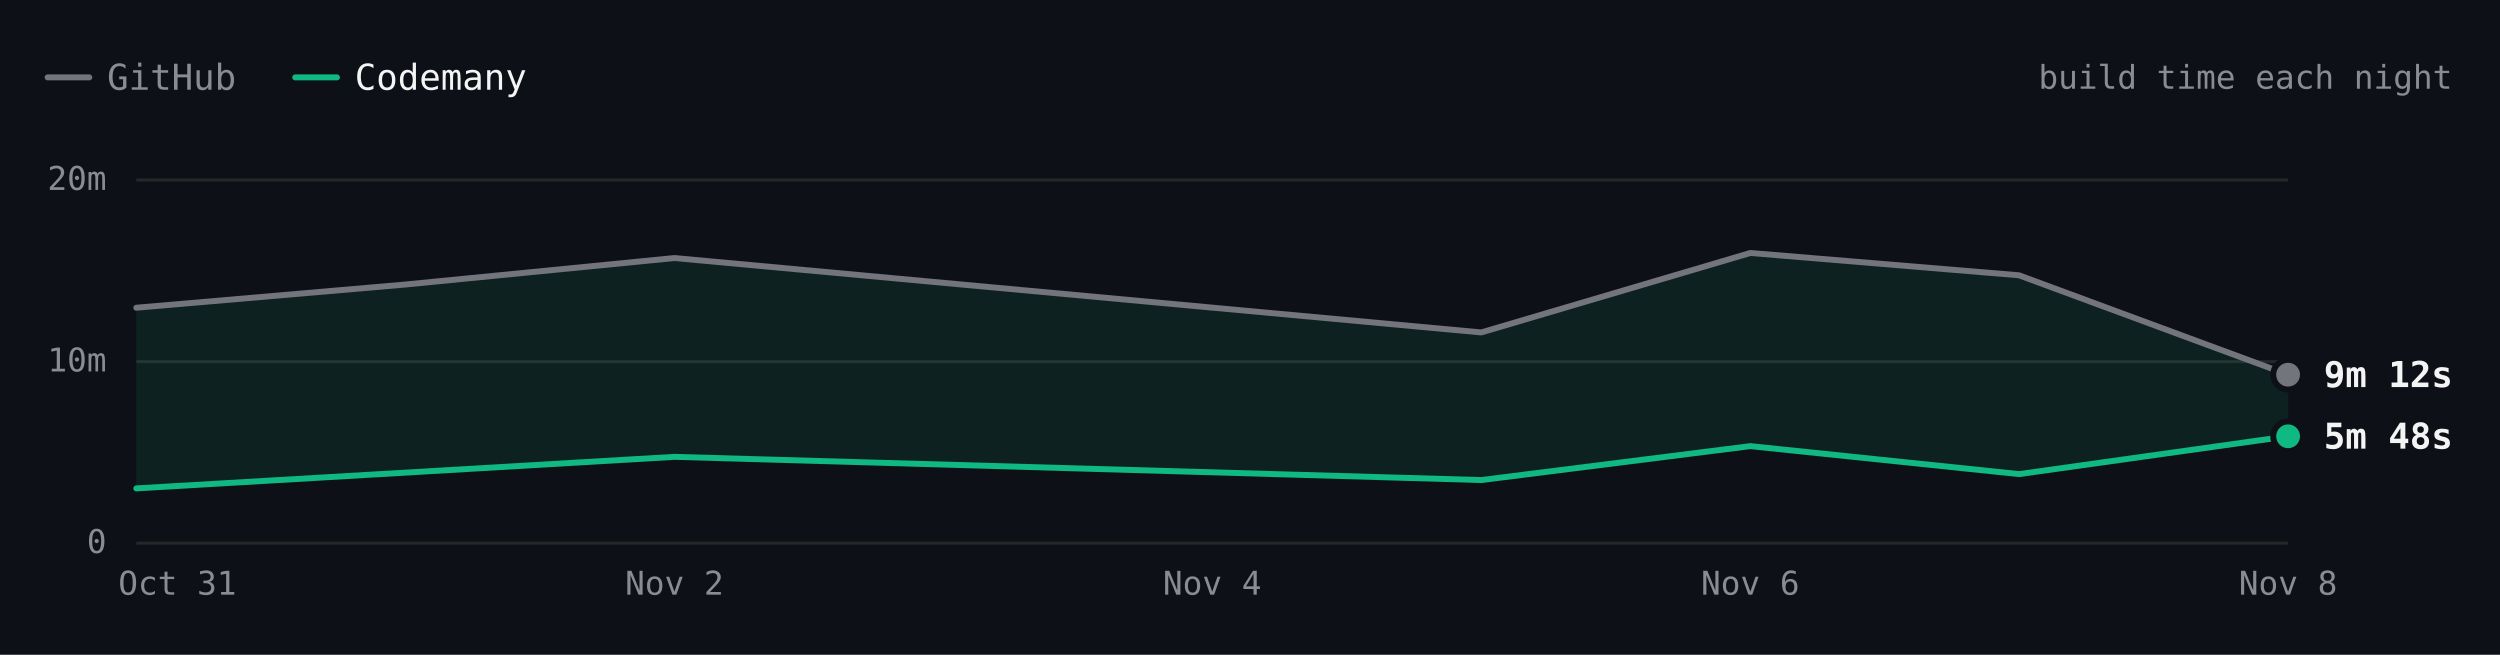
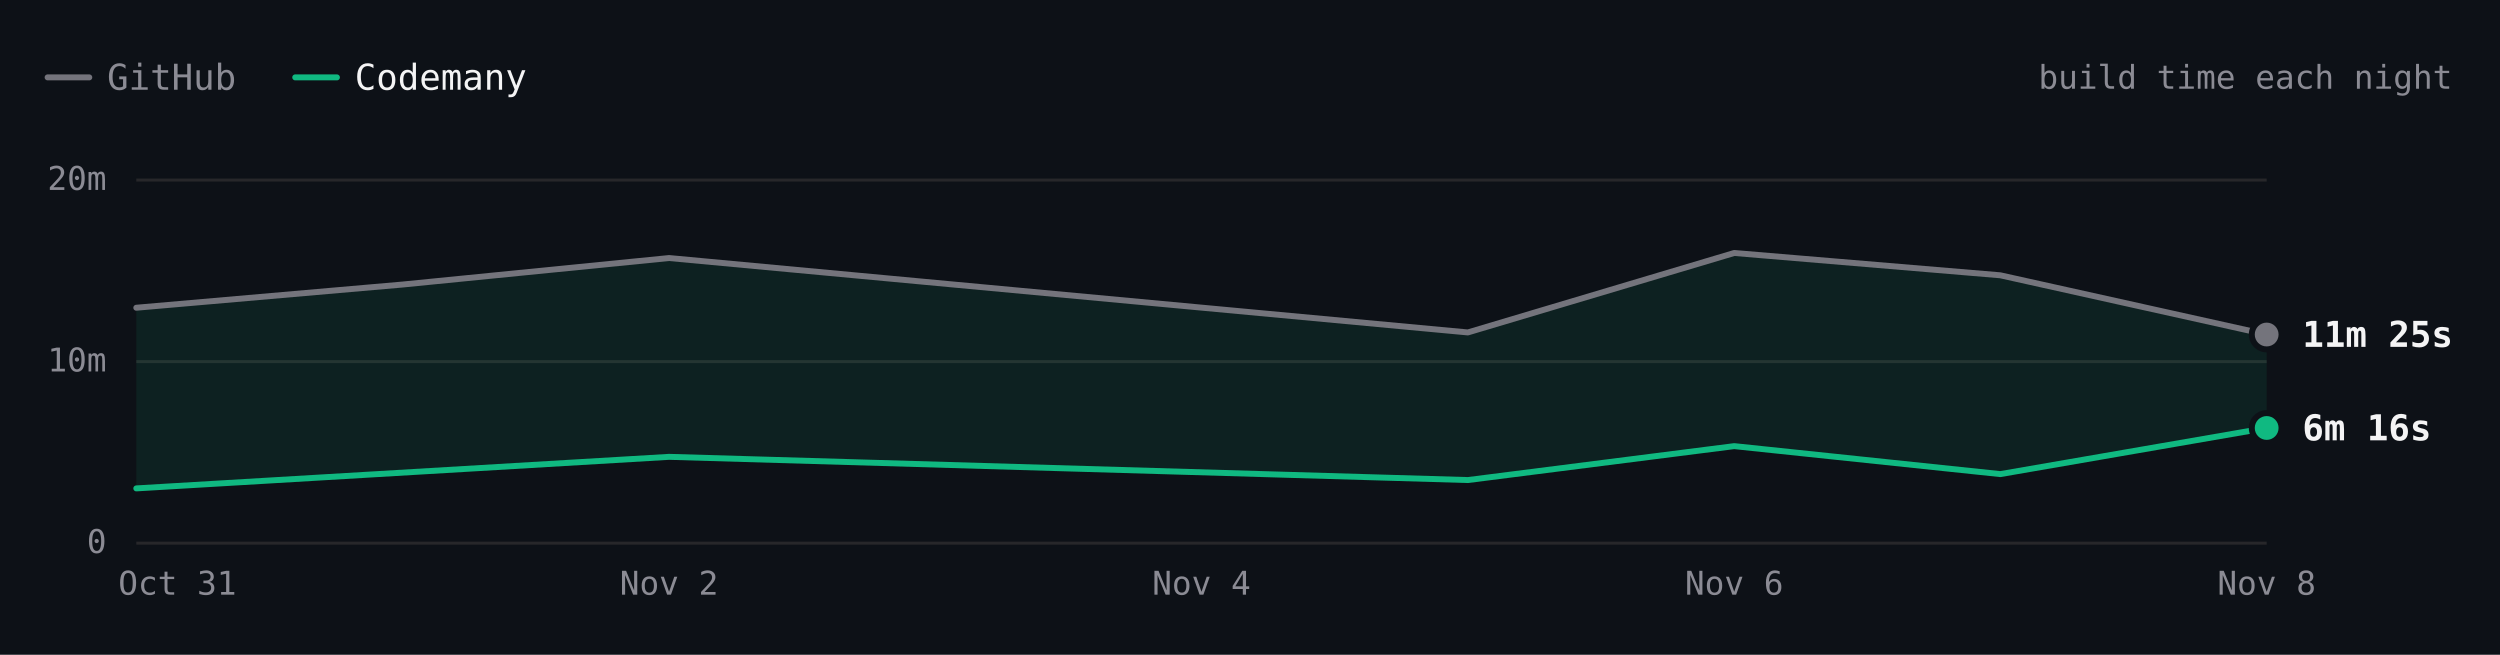
- <svg xmlns="http://www.w3.org/2000/svg" viewBox="0 0 840 220" width="840" height="220" role="img" aria-label="SwiftLint build time each night over 7 nights. Latest: GitHub 9m 12s, Codemany 5m 48s. Overall: 3.1× faster." font-family="'JetBrains Mono', ui-monospace, SFMono-Regular, Menlo, monospace" style="max-width:100%;height:auto;font-variant-numeric:tabular-nums">
+ <svg xmlns="http://www.w3.org/2000/svg" viewBox="0 0 840 220" width="840" height="220" role="img" aria-label="SwiftLint build time each night over 7 nights. Latest: GitHub 11m 25s, Codemany 6m 16s. Overall: 3.1× faster." font-family="'JetBrains Mono', ui-monospace, SFMono-Regular, Menlo, monospace" style="max-width:100%;height:auto;font-variant-numeric:tabular-nums">
  <rect width="840" height="220" fill="#0d1117" />
  <path d="M16 26h14" stroke="#74747c" stroke-width="2" stroke-linecap="round" />
  <text x="36" y="26" font-size="12" fill="#8b8b94" dominant-baseline="central">GitHub</text>
  <path d="M99.2 26h14" stroke="#10b981" stroke-width="2" stroke-linecap="round" />
  <text x="119.2" y="26" font-size="12" fill="#f4f4f5" dominant-baseline="central">Codemany</text>
  <text x="824" y="26" font-size="11" fill="#8b8b94" text-anchor="end" dominant-baseline="central">build time each night</text>
-   <path d="M45.8 182.5L768.8 182.5" stroke="#27272a" stroke-width="1" fill="none" />
+   <path d="M45.8 182.5L761.6 182.5" stroke="#27272a" stroke-width="1" fill="none" />
  <text x="35.8" y="182" font-size="11" fill="#8b8b94" text-anchor="end" dominant-baseline="central">0</text>
-   <path d="M45.8 121.5L768.8 121.5" stroke="#27272a" stroke-width="1" fill="none" />
+   <path d="M45.8 121.5L761.6 121.5" stroke="#27272a" stroke-width="1" fill="none" />
  <text x="35.8" y="121" font-size="11" fill="#8b8b94" text-anchor="end" dominant-baseline="central">10m</text>
-   <path d="M45.8 60.5L768.8 60.5" stroke="#27272a" stroke-width="1" fill="none" />
+   <path d="M45.8 60.5L761.6 60.5" stroke="#27272a" stroke-width="1" fill="none" />
  <text x="35.8" y="60" font-size="11" fill="#8b8b94" text-anchor="end" dominant-baseline="central">20m</text>
-   <text x="768.8" y="196" font-size="11" fill="#8b8b94" text-anchor="middle" dominant-baseline="central">Nov 8</text>
-   <text x="588.1" y="196" font-size="11" fill="#8b8b94" text-anchor="middle" dominant-baseline="central">Nov 6</text>
-   <text x="407.3" y="196" font-size="11" fill="#8b8b94" text-anchor="middle" dominant-baseline="central">Nov 4</text>
-   <text x="226.6" y="196" font-size="11" fill="#8b8b94" text-anchor="middle" dominant-baseline="central">Nov 2</text>
+   <text x="761.6" y="196" font-size="11" fill="#8b8b94" text-anchor="middle" dominant-baseline="central">Nov 8</text>
+   <text x="582.7" y="196" font-size="11" fill="#8b8b94" text-anchor="middle" dominant-baseline="central">Nov 6</text>
+   <text x="403.7" y="196" font-size="11" fill="#8b8b94" text-anchor="middle" dominant-baseline="central">Nov 4</text>
+   <text x="224.8" y="196" font-size="11" fill="#8b8b94" text-anchor="middle" dominant-baseline="central">Nov 2</text>
  <text x="59.6" y="196" font-size="11" fill="#8b8b94" text-anchor="middle" dominant-baseline="central">Oct 31</text>
-   <path d="M45.8 103.4L226.6 86.7L497.7 111.7L588.1 85L678.4 92.5L768.8 125.9L768.8 146.6L678.4 159.3L588.1 149.9L497.7 161.3L226.6 153.5L45.8 164.1Z" fill="rgba(16,185,129,0.10)" />
-   <path d="M45.8 103.4L136.2 95.6L226.6 86.7L497.7 111.7L588.1 85L678.4 92.5L768.8 125.9" fill="none" stroke="#74747c" stroke-width="2" stroke-linecap="round" stroke-linejoin="round" />
-   <path d="M45.8 164.1L226.6 153.5L497.7 161.3L588.1 149.9L678.4 159.3L768.8 146.6" fill="none" stroke="#10b981" stroke-width="2" stroke-linecap="round" stroke-linejoin="round" />
-   <circle cx="768.8" cy="125.9" r="6" fill="#0d1117" />
-   <circle cx="768.8" cy="125.9" r="4" fill="#74747c" />
-   <text x="780.8" y="125.9" font-size="12" fill="#f4f4f5" font-weight="600" dominant-baseline="central">9m 12s</text>
-   <circle cx="768.8" cy="146.6" r="6" fill="#0d1117" />
-   <circle cx="768.8" cy="146.6" r="4" fill="#10b981" />
-   <text x="780.8" y="146.6" font-size="12" fill="#f4f4f5" font-weight="600" dominant-baseline="central">5m 48s</text>
+   <path d="M45.8 103.4L224.8 86.7L493.2 111.7L582.7 85L672.1 92.5L761.6 112.4L761.6 143.8L672.1 159.3L582.7 149.9L493.2 161.3L224.8 153.5L45.8 164.1Z" fill="rgba(16,185,129,0.10)" />
+   <path d="M45.8 103.4L135.3 95.6L224.8 86.7L493.2 111.7L582.7 85L672.1 92.5L761.6 112.4" fill="none" stroke="#74747c" stroke-width="2" stroke-linecap="round" stroke-linejoin="round" />
+   <path d="M45.8 164.1L224.8 153.5L493.2 161.3L582.7 149.9L672.1 159.3L761.6 143.8" fill="none" stroke="#10b981" stroke-width="2" stroke-linecap="round" stroke-linejoin="round" />
+   <circle cx="761.6" cy="112.4" r="6" fill="#0d1117" />
+   <circle cx="761.6" cy="112.4" r="4" fill="#74747c" />
+   <text x="773.6" y="112.4" font-size="12" fill="#f4f4f5" font-weight="600" dominant-baseline="central">11m 25s</text>
+   <circle cx="761.6" cy="143.8" r="6" fill="#0d1117" />
+   <circle cx="761.6" cy="143.8" r="4" fill="#10b981" />
+   <text x="773.6" y="143.8" font-size="12" fill="#f4f4f5" font-weight="600" dominant-baseline="central">6m 16s</text>
  <circle class="bench-mark" cx="45.8" cy="103.4" r="12" fill="#0d1117" fill-opacity="0" data-tip="SwiftLint · GitHub · 12m 53s · Oct 31" data-href="https://github.com/codemanyhq/bench/actions/runs/41147860813/job/124377144319" style="cursor:pointer" />
  <circle class="bench-mark" cx="45.8" cy="164.1" r="12" fill="#0d1117" fill-opacity="0" data-tip="SwiftLint · Codemany · 2m 56s · Oct 31" data-href="https://github.com/codemanyhq/bench/actions/runs/41147860813/job/124377144121" style="cursor:pointer" />
-   <circle class="bench-mark" cx="136.2" cy="95.6" r="12" fill="#0d1117" fill-opacity="0" data-tip="SwiftLint · GitHub · 14m 10s · Nov 1" data-href="https://github.com/codemanyhq/bench/actions/runs/41189686531/job/124809425564" style="cursor:pointer" />
-   <circle class="bench-mark" cx="226.6" cy="86.7" r="12" fill="#0d1117" fill-opacity="0" data-tip="SwiftLint · GitHub · 15m 37s · Nov 2" data-href="https://github.com/codemanyhq/bench/actions/runs/41523326203/job/125544883787" style="cursor:pointer" />
-   <circle class="bench-mark" cx="226.6" cy="153.5" r="12" fill="#0d1117" fill-opacity="0" data-tip="SwiftLint · Codemany · 4m 40s · Nov 2" data-href="https://github.com/codemanyhq/bench/actions/runs/41523326203/job/125544883213" style="cursor:pointer" />
-   <circle class="bench-mark" cx="497.7" cy="111.7" r="12" fill="#0d1117" fill-opacity="0" data-tip="SwiftLint · GitHub · 11m 31s · Nov 5" data-href="https://github.com/codemanyhq/bench/actions/runs/42109643265/job/127554920295" style="cursor:pointer" />
-   <circle class="bench-mark" cx="497.7" cy="161.3" r="12" fill="#0d1117" fill-opacity="0" data-tip="SwiftLint · Codemany · 3m 24s · Nov 5" data-href="https://github.com/codemanyhq/bench/actions/runs/42109643265/job/127554926375" style="cursor:pointer" />
-   <circle class="bench-mark" cx="588.1" cy="85" r="12" fill="#0d1117" fill-opacity="0" data-tip="SwiftLint · GitHub · 15m 54s · Nov 6" data-href="https://github.com/codemanyhq/bench/actions/runs/42221135215/job/127921589625" style="cursor:pointer" />
-   <circle class="bench-mark" cx="588.1" cy="149.9" r="12" fill="#0d1117" fill-opacity="0" data-tip="SwiftLint · Codemany · 5m 16s · Nov 6" data-href="https://github.com/codemanyhq/bench/actions/runs/42221135215/job/127921589307" style="cursor:pointer" />
-   <circle class="bench-mark" cx="678.4" cy="92.5" r="12" fill="#0d1117" fill-opacity="0" data-tip="SwiftLint · GitHub · 14m 41s · Nov 7" data-href="https://github.com/codemanyhq/bench/actions/runs/42402034620/job/128502049215" style="cursor:pointer" />
-   <circle class="bench-mark" cx="678.4" cy="159.3" r="12" fill="#0d1117" fill-opacity="0" data-tip="SwiftLint · Codemany · 3m 44s · Nov 7" data-href="https://github.com/codemanyhq/bench/actions/runs/42402034620/job/128502042522" style="cursor:pointer" />
-   <circle class="bench-mark" cx="768.8" cy="125.9" r="12" fill="#0d1117" fill-opacity="0" data-tip="SwiftLint · GitHub · 9m 12s · Nov 8" data-href="https://github.com/codemanyhq/bench/actions/runs/42432582391/job/128584531938" style="cursor:pointer" />
-   <circle class="bench-mark" cx="768.8" cy="146.6" r="12" fill="#0d1117" fill-opacity="0" data-tip="SwiftLint · Codemany · 5m 48s · Nov 8" data-href="https://github.com/codemanyhq/bench/actions/runs/42432582391/job/128584531964" style="cursor:pointer" />
+   <circle class="bench-mark" cx="135.3" cy="95.6" r="12" fill="#0d1117" fill-opacity="0" data-tip="SwiftLint · GitHub · 14m 10s · Nov 1" data-href="https://github.com/codemanyhq/bench/actions/runs/41189686531/job/124809425564" style="cursor:pointer" />
+   <circle class="bench-mark" cx="224.8" cy="86.7" r="12" fill="#0d1117" fill-opacity="0" data-tip="SwiftLint · GitHub · 15m 37s · Nov 2" data-href="https://github.com/codemanyhq/bench/actions/runs/41523326203/job/125544883787" style="cursor:pointer" />
+   <circle class="bench-mark" cx="224.8" cy="153.5" r="12" fill="#0d1117" fill-opacity="0" data-tip="SwiftLint · Codemany · 4m 40s · Nov 2" data-href="https://github.com/codemanyhq/bench/actions/runs/41523326203/job/125544883213" style="cursor:pointer" />
+   <circle class="bench-mark" cx="493.2" cy="111.7" r="12" fill="#0d1117" fill-opacity="0" data-tip="SwiftLint · GitHub · 11m 31s · Nov 5" data-href="https://github.com/codemanyhq/bench/actions/runs/42109643265/job/127554920295" style="cursor:pointer" />
+   <circle class="bench-mark" cx="493.2" cy="161.3" r="12" fill="#0d1117" fill-opacity="0" data-tip="SwiftLint · Codemany · 3m 24s · Nov 5" data-href="https://github.com/codemanyhq/bench/actions/runs/42109643265/job/127554926375" style="cursor:pointer" />
+   <circle class="bench-mark" cx="582.7" cy="85" r="12" fill="#0d1117" fill-opacity="0" data-tip="SwiftLint · GitHub · 15m 54s · Nov 6" data-href="https://github.com/codemanyhq/bench/actions/runs/42221135215/job/127921589625" style="cursor:pointer" />
+   <circle class="bench-mark" cx="582.7" cy="149.9" r="12" fill="#0d1117" fill-opacity="0" data-tip="SwiftLint · Codemany · 5m 16s · Nov 6" data-href="https://github.com/codemanyhq/bench/actions/runs/42221135215/job/127921589307" style="cursor:pointer" />
+   <circle class="bench-mark" cx="672.1" cy="92.5" r="12" fill="#0d1117" fill-opacity="0" data-tip="SwiftLint · GitHub · 14m 41s · Nov 7" data-href="https://github.com/codemanyhq/bench/actions/runs/42402034620/job/128502049215" style="cursor:pointer" />
+   <circle class="bench-mark" cx="672.1" cy="159.3" r="12" fill="#0d1117" fill-opacity="0" data-tip="SwiftLint · Codemany · 3m 44s · Nov 7" data-href="https://github.com/codemanyhq/bench/actions/runs/42402034620/job/128502042522" style="cursor:pointer" />
+   <circle class="bench-mark" cx="761.6" cy="112.4" r="12" fill="#0d1117" fill-opacity="0" data-tip="SwiftLint · GitHub · 11m 25s · Nov 8" data-href="https://github.com/codemanyhq/bench/actions/runs/42471415877/job/128905481509" style="cursor:pointer" />
+   <circle class="bench-mark" cx="761.6" cy="143.8" r="12" fill="#0d1117" fill-opacity="0" data-tip="SwiftLint · Codemany · 6m 16s · Nov 8" data-href="https://github.com/codemanyhq/bench/actions/runs/42471415877/job/128905481180" style="cursor:pointer" />
</svg>
